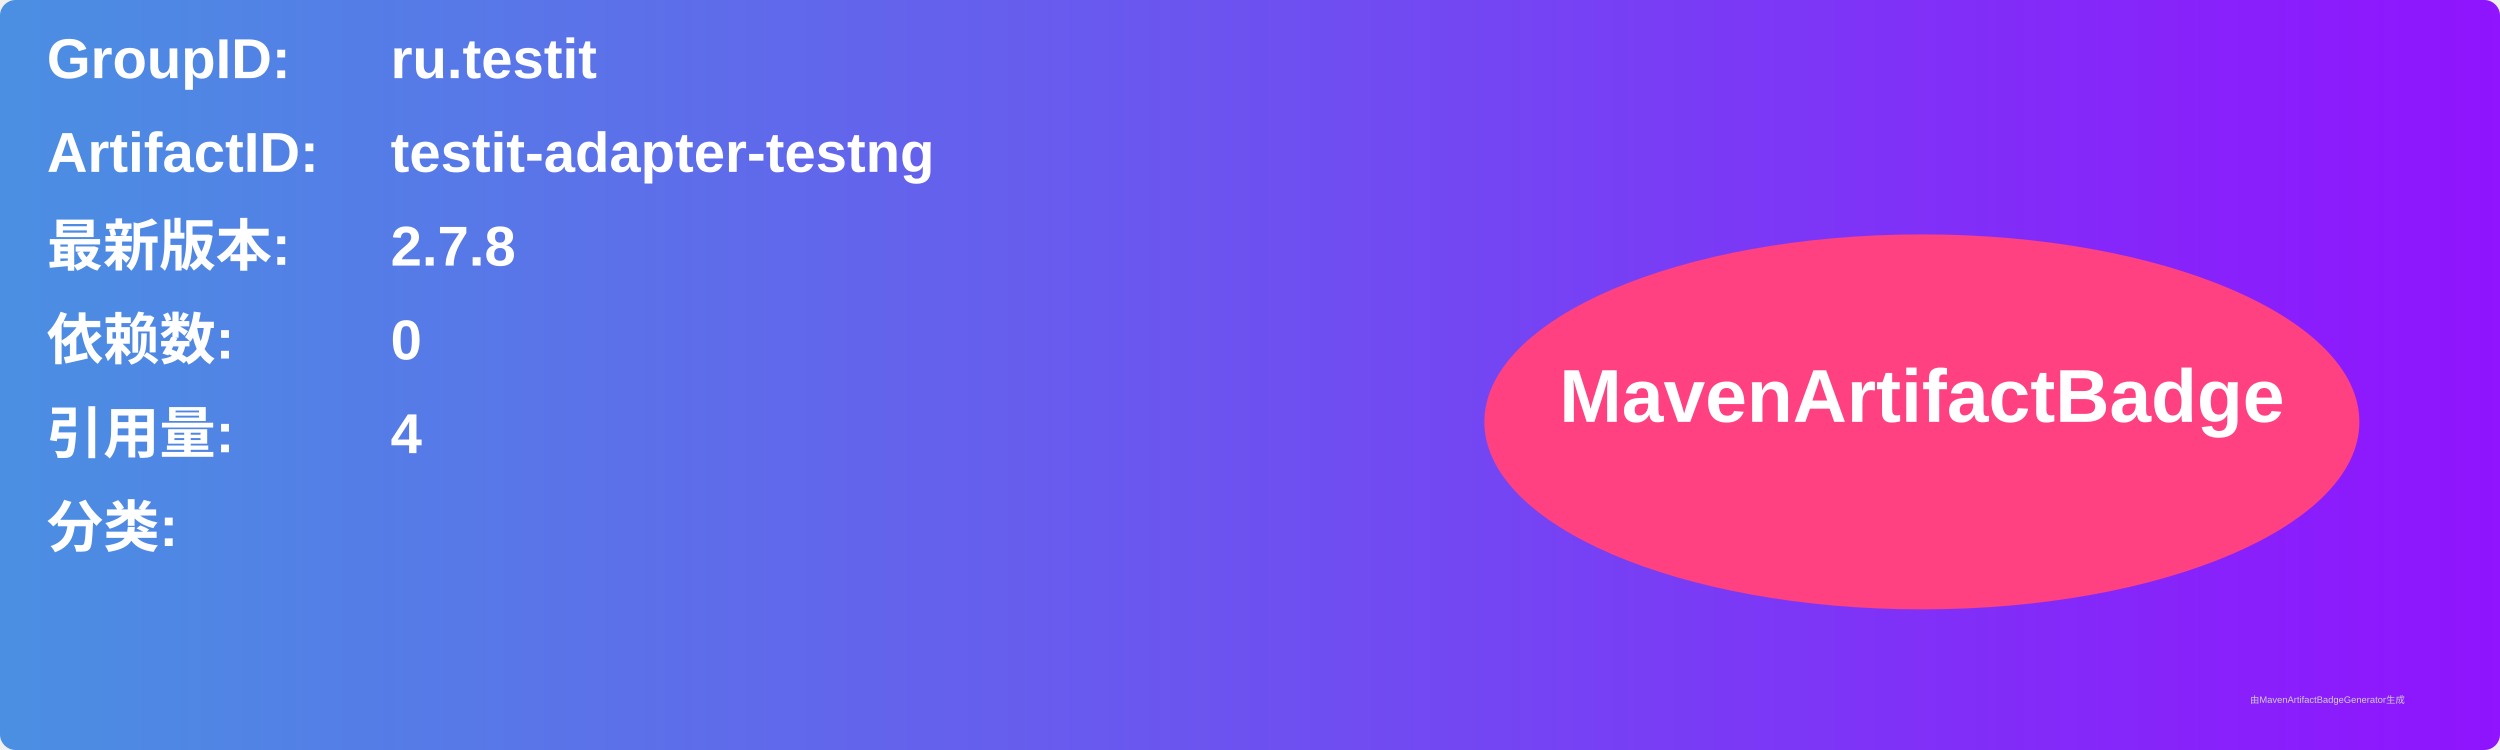
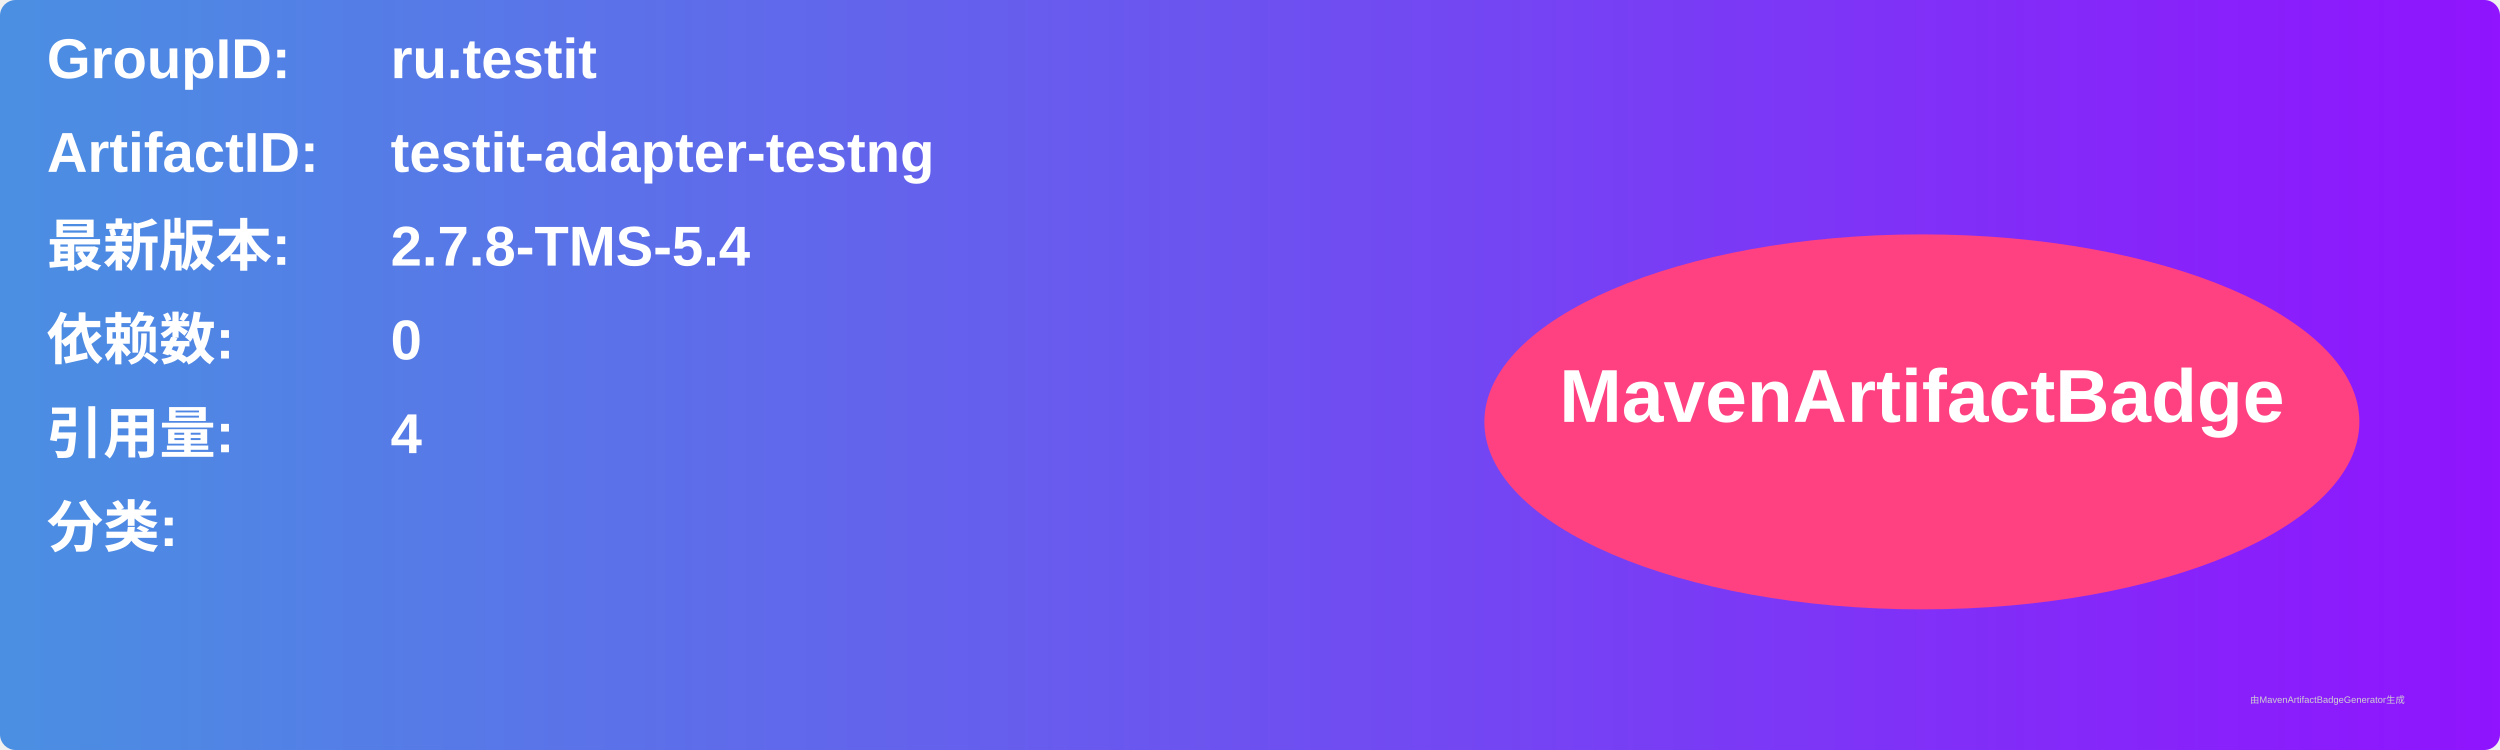
<svg xmlns="http://www.w3.org/2000/svg" width="800" height="240" viewBox="0 0 800 240">
  <linearGradient id="grad" x1="0%" y1="0%" x2="100%" y2="0%">
    <stop offset="0%" stop-color="#4a90e2" />
    <stop offset="100%" stop-color="#9013fe" />
  </linearGradient>
  <rect width="100%" height="100%" rx="5" ry="5" fill="url(#grad)" />
  <g transform="translate(15, 15)">
    <text x="0" y="10" font-family="Arial" font-size="18" fill="white" font-weight="bold" width="260">GroupID:</text>
    <text x="110" y="10" font-family="Arial" font-size="18" fill="white" font-weight="bold" width="460">ru.testit</text>
    <text x="0" y="40" font-family="Arial" font-size="18" fill="white" font-weight="bold" width="260">ArtifactID:</text>
    <text x="110" y="40" font-family="Arial" font-size="18" fill="white" font-weight="bold" width="460">testit-adapter-testng</text>
    <text x="0" y="70" font-family="Arial" font-size="18" fill="white" font-weight="bold">最新版本:</text>
    <text x="110" y="70" font-family="Arial" font-size="18" fill="white" font-weight="bold">
-       <tspan font-weight="bold">2.7.8</tspan>
+       <tspan font-weight="bold">2.7.8-TMS-5.4</tspan>
    </text>
    <text x="0" y="100" font-family="Arial" font-size="18" fill="white" font-weight="bold">依赖数: </text>
    <text x="110" y="100" font-family="Arial" font-size="18" fill="white">
      <tspan font-weight="bold">0</tspan>
    </text>
    <text x="0" y="130" font-family="Arial" font-size="18" fill="white" font-weight="bold">引用量: </text>
    <text x="110" y="130" font-family="Arial" font-size="18" fill="white">
      <tspan font-weight="bold">4</tspan>
    </text>
    <text x="0" y="160" font-family="Arial" font-size="18" fill="white" font-weight="bold">分类:</text>
    <text x="10" y="190" font-family="Arial" font-size="10" fill="white">
      <tspan font-weight="bold" />
    </text>
    <ellipse cx="600" cy="120" rx="140" ry="60" fill="#ff4081" />
    <text x="600" y="120" text-anchor="middle" font-family="Arial" font-size="24" fill="white" font-weight="bold">MavenArtifactBadge</text>
  </g>
  <text x="720" y="225" font-family="Arial" font-size="3" fill="#d0d0d0">由MavenArtifactBadgeGenerator生成</text>
</svg>
